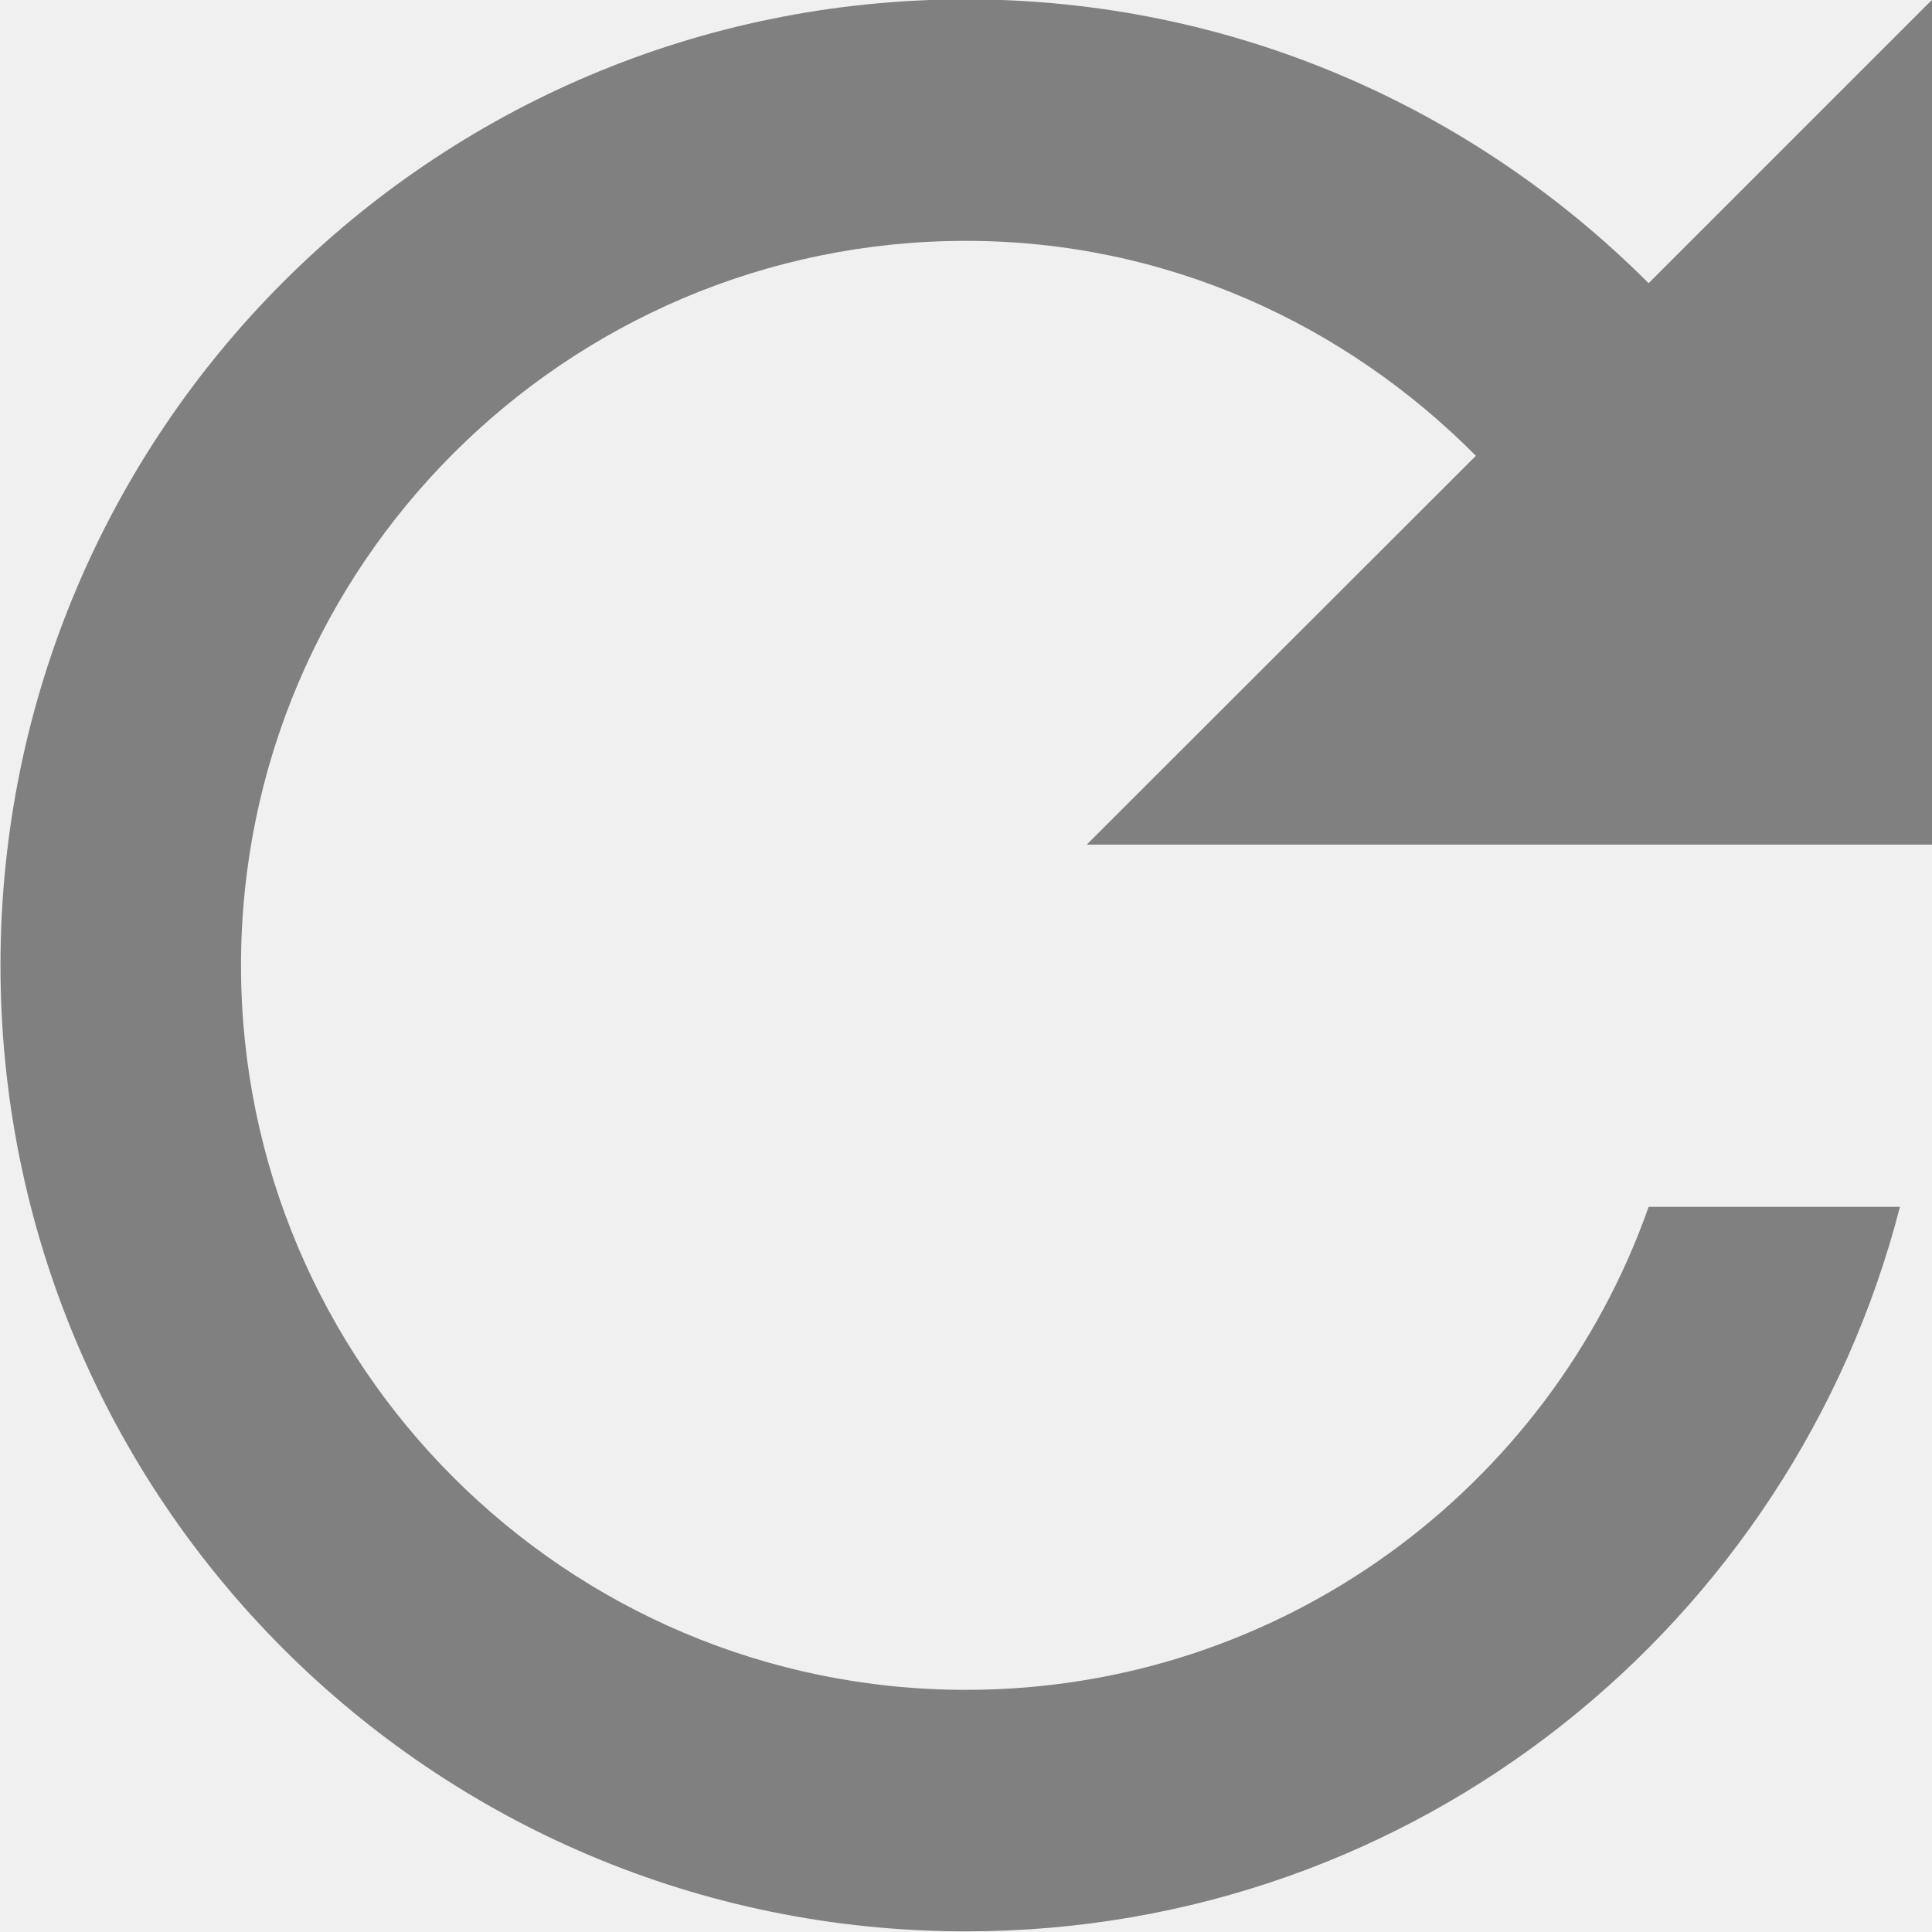
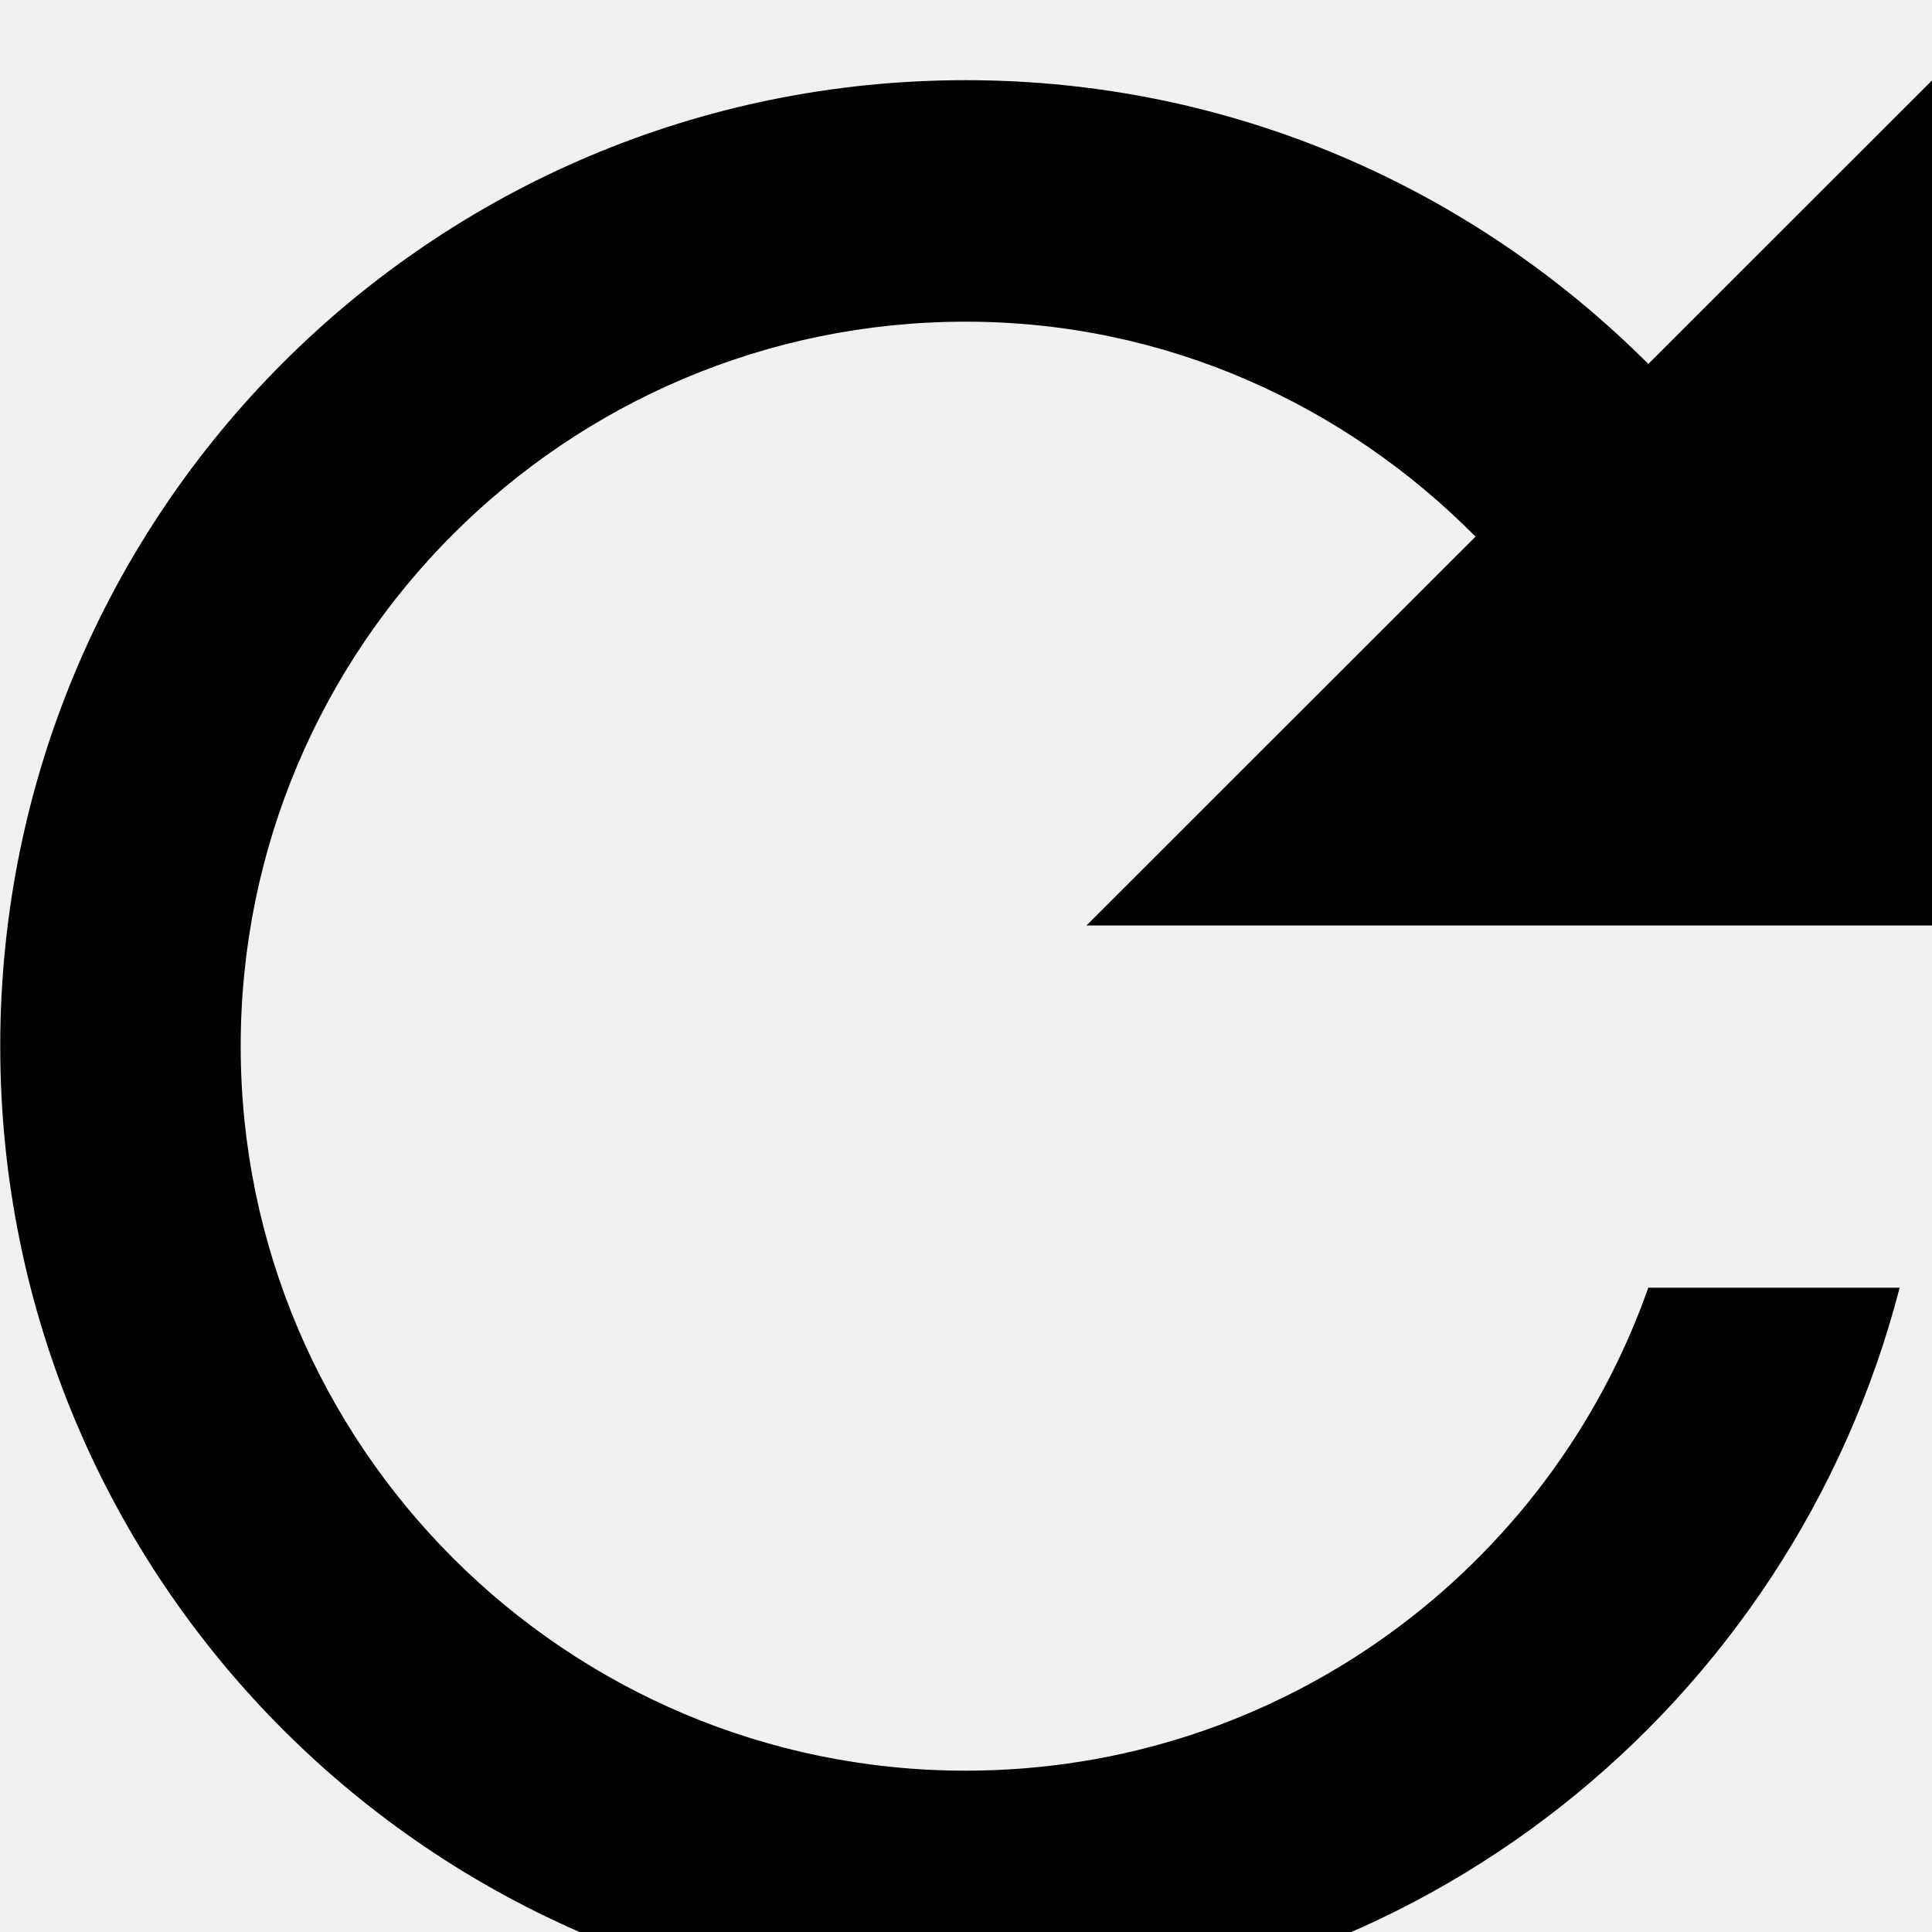
- <svg xmlns="http://www.w3.org/2000/svg" xmlns:xlink="http://www.w3.org/1999/xlink" width="12px" height="12px" viewBox="0 0 12 12" version="1.1">
-   <defs>
-     <path d="M12.24,3.759 C11.152,2.671 9.658,1.996 8,1.996 C4.683,1.996 2.003,4.681 2.003,7.996 C2.003,11.311 4.683,13.996 8,13.996 C10.799,13.996 13.133,12.084 13.801,9.496 L12.24,9.496 C11.624,11.244 9.958,12.496 8,12.496 C5.516,12.496 3.497,10.479 3.497,7.996 C3.497,5.514 5.516,3.496 8,3.496 C9.245,3.496 10.356,4.014 11.167,4.831 L8.75,7.246 L14.003,7.246 L14.003,1.996 L12.24,3.759 L12.24,3.759 Z" id="path-1" />
-   </defs>
-   <g id="Icons" stroke="none" stroke-width="1" fill="none" fill-rule="evenodd">
-     <g id="Icon/refresh" transform="translate(-2, -2)">
-       <mask id="mask-2" fill="white">
-         <use xlink:href="#path-1" />
-       </mask>
-       <use id="Mask" fill="#808080" xlink:href="#path-1" />
-     </g>
-   </g>
+ <svg xmlns="http://www.w3.org/2000/svg" width="24px" height="24px" viewBox="0 0 24 24" version="1.1">
+   <path d="M20.476,4.521 C18.3,2.346 15.313,0.996 11.996,0.996 C5.362,0.996 0.003,6.366 0.003,12.996 C0.003,19.626 5.362,24.996 11.996,24.996 C17.594,24.996 22.262,21.171 23.598,15.996 L20.476,15.996 C19.245,19.491 15.913,21.996 11.996,21.996 C7.028,21.996 2.99,17.961 2.99,12.996 C2.99,8.031 7.028,3.996 11.996,3.996 C14.487,3.996 16.709,5.031 18.33,6.666 L13.497,11.496 L24.003,11.496 L24.003,0.996 L20.476,4.521 L20.476,4.521 Z" />
</svg>
